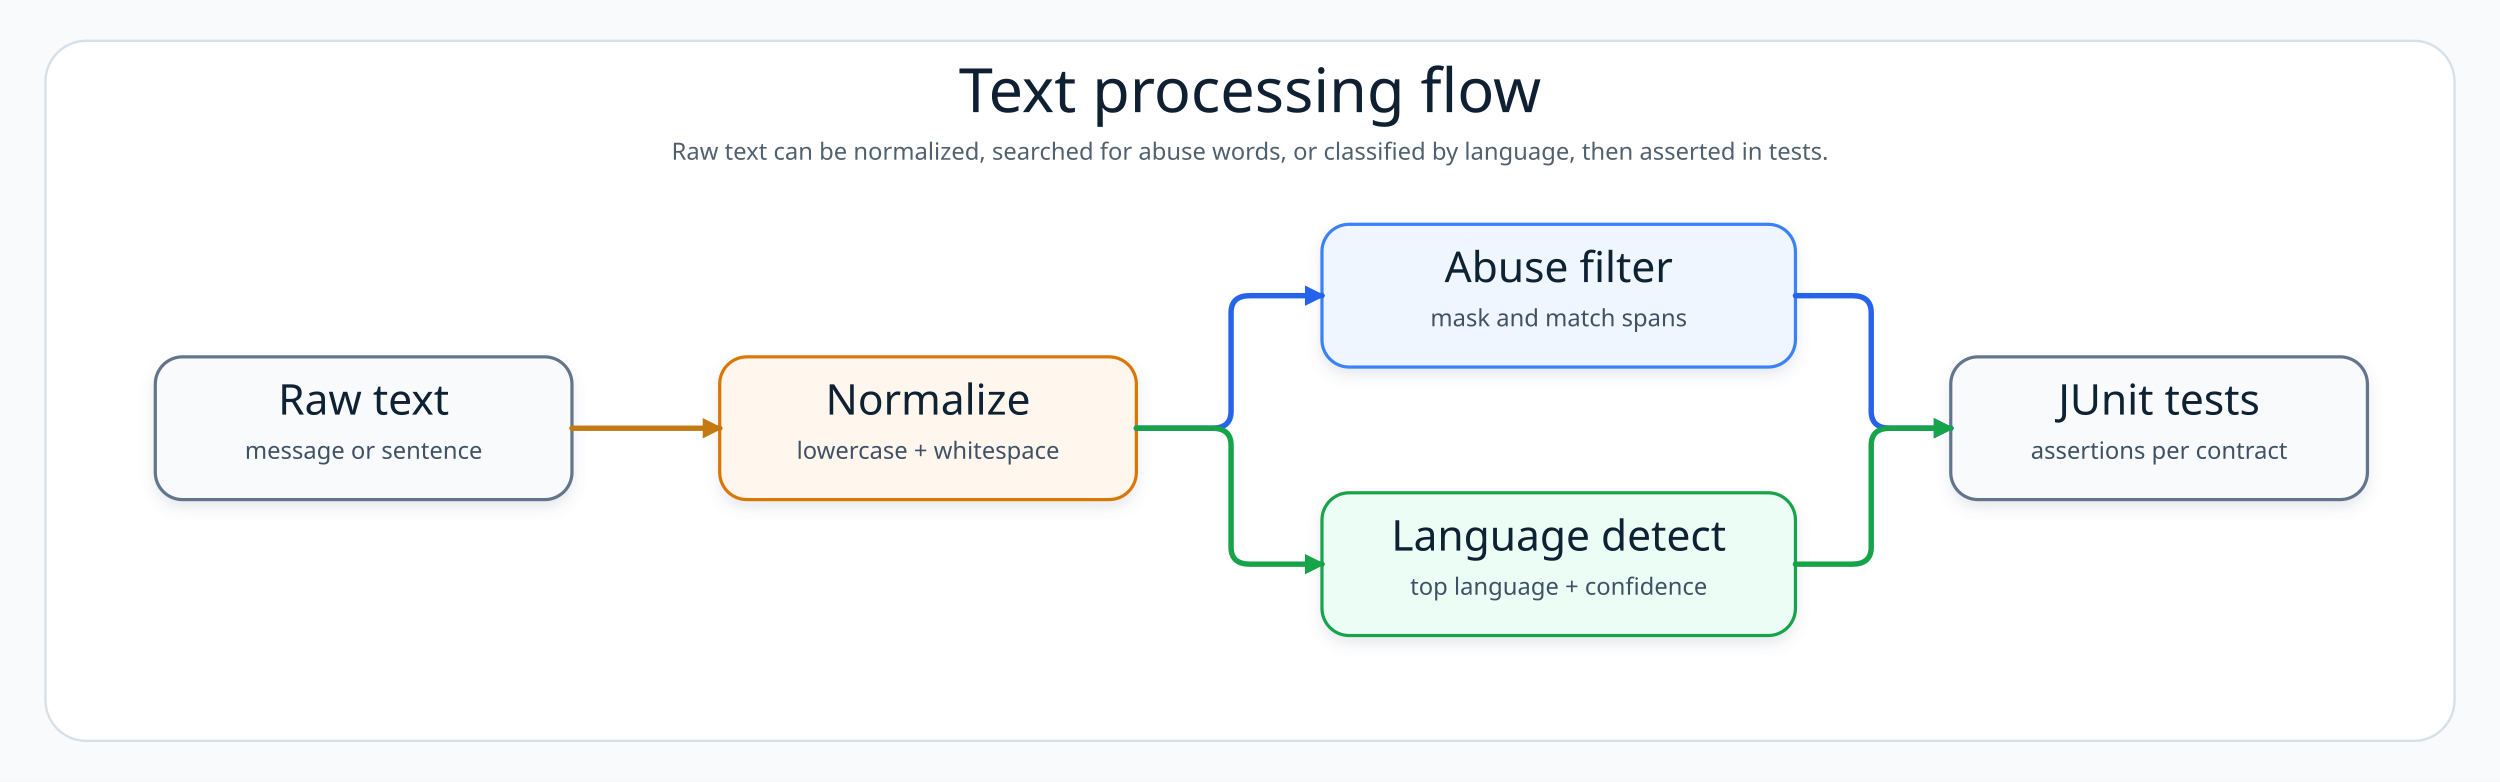
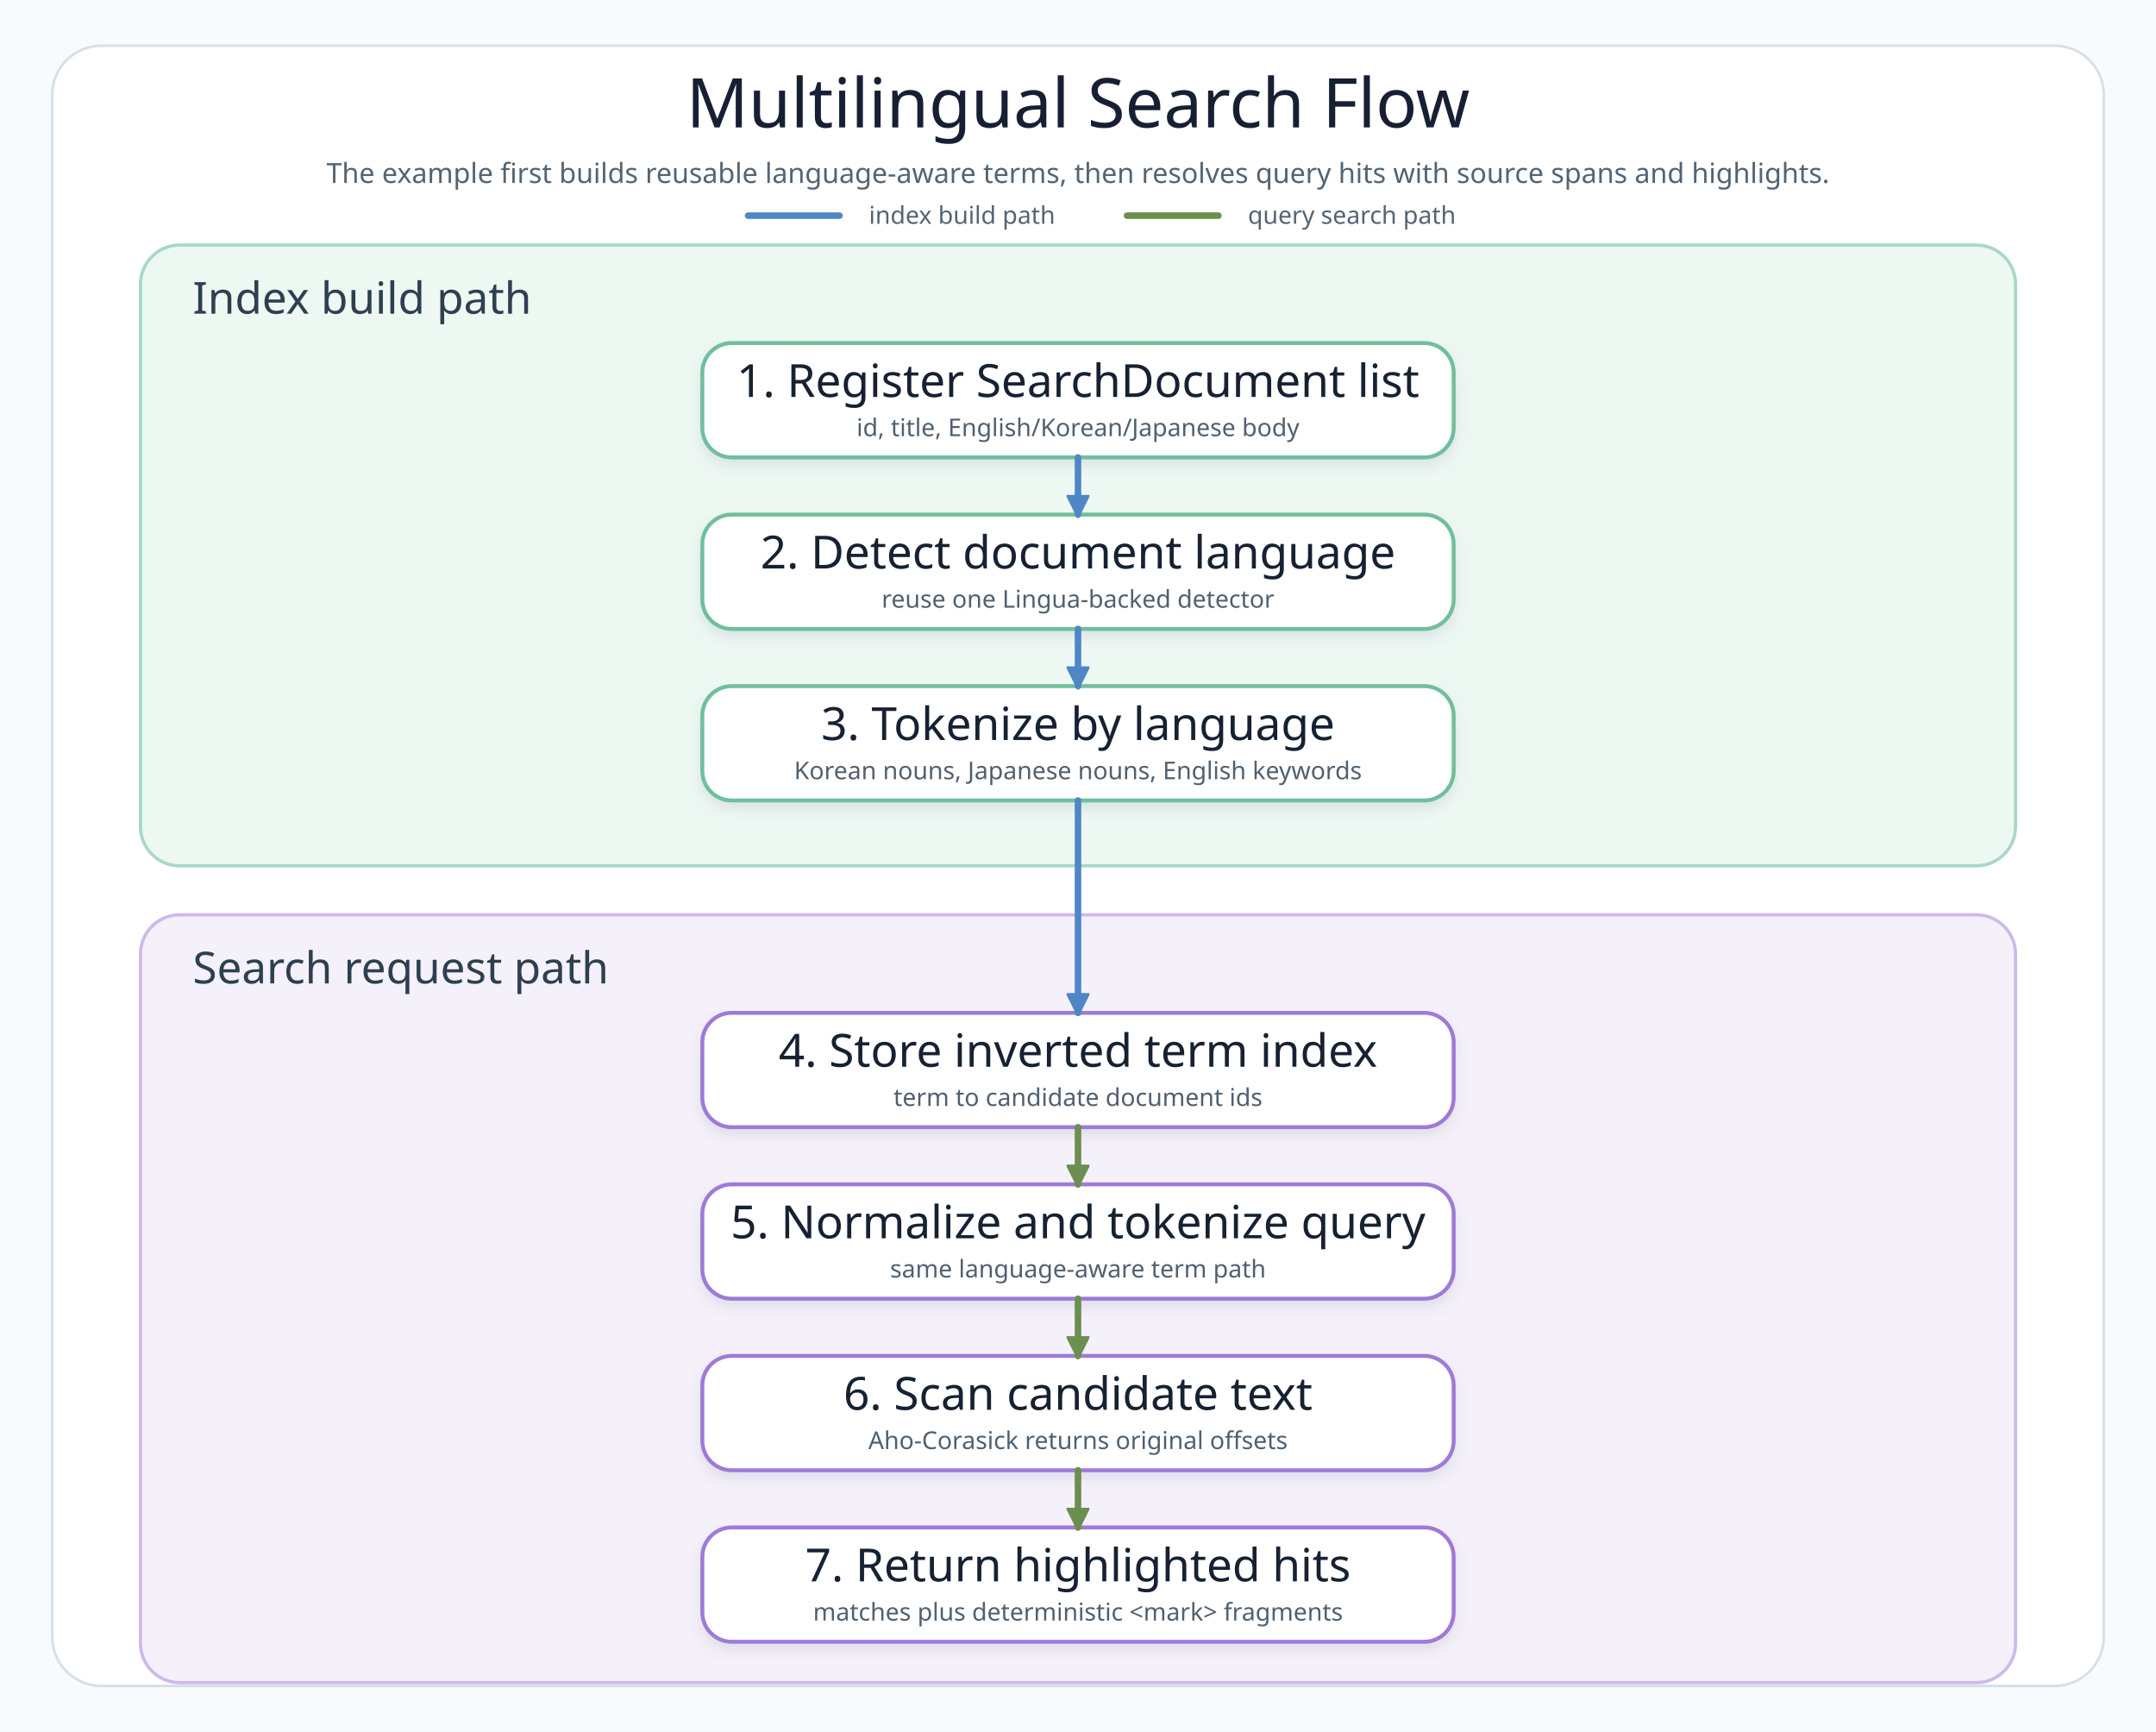
- <svg xmlns="http://www.w3.org/2000/svg" width="1471.2" height="460" viewBox="0 0 1471.2 460" role="img" aria-label="Kotlin text processing scenario flow diagram">
+ <svg xmlns="http://www.w3.org/2000/svg" width="1320" height="1060" viewBox="0 0 1320 1060" role="img" aria-label="Kotlin text processing search flow diagram">
  <defs>
    <filter id="shadow" x="-8%" y="-8%" width="116%" height="124%">
      <feDropShadow dx="0" dy="4" stdDeviation="4" flood-color="#64748B" flood-opacity="0.16" />
    </filter>
-     <marker id="arrowBlue" markerWidth="12" markerHeight="12" refX="10" refY="6" orient="auto" markerUnits="userSpaceOnUse">
-       <path d="M 0 0 L 12 6 L 0 12 Z" fill="#2563EB" stroke-dasharray="none" stroke-linecap="round" stroke-linejoin="round" />
+     <marker id="arrowBlue" markerWidth="14" markerHeight="14" refX="12" refY="7" orient="auto" markerUnits="userSpaceOnUse">
+       <path d="M 0 0 L 14 7 L 0 14 Z" fill="#4F86C6" stroke="#4F86C6" stroke-dasharray="none" stroke-linecap="round" stroke-linejoin="round" />
    </marker>
-     <marker id="arrowGreen" markerWidth="12" markerHeight="12" refX="10" refY="6" orient="auto" markerUnits="userSpaceOnUse">
-       <path d="M 0 0 L 12 6 L 0 12 Z" fill="#16A34A" stroke-dasharray="none" stroke-linecap="round" stroke-linejoin="round" />
-     </marker>
-     <marker id="arrowAmber" markerWidth="12" markerHeight="12" refX="10" refY="6" orient="auto" markerUnits="userSpaceOnUse">
-       <path d="M 0 0 L 12 6 L 0 12 Z" fill="#C47A12" stroke-dasharray="none" stroke-linecap="round" stroke-linejoin="round" />
+     <marker id="arrowGreen" markerWidth="14" markerHeight="14" refX="12" refY="7" orient="auto" markerUnits="userSpaceOnUse">
+       <path d="M 0 0 L 14 7 L 0 14 Z" fill="#6B8F4E" stroke="#6B8F4E" stroke-dasharray="none" stroke-linecap="round" stroke-linejoin="round" />
    </marker>
    <style>
-       .canvas{fill:#F8FAFC}.frame{fill:#fff;stroke:#D6E0E8;stroke-width:1.4}.title{font-family:"Architects Daughter";font-size:36px;fill:#102033}.subtitle{font-family:"Comic Mono";font-size:14px;fill:#51606F}.cardTitle{font-family:"Architects Daughter";font-size:25px;fill:#102033}.cardText{font-family:"Comic Mono";font-size:14px;fill:#415166}.line{fill:none;stroke-width:3.2;stroke-linecap:round;stroke-linejoin:round}
+       .canvas{fill:#F8FAFC}.frame{fill:#FFFFFF;stroke:#D6E0E8;stroke-width:1.6}.laneBuild{fill:#EEF8F3;stroke:#A9D8C6;stroke-width:2}.laneSearch{fill:#F5F1FA;stroke:#CDB9EA;stroke-width:2}.title{font-family:"Architects Daughter";font-size:42px;fill:#172033}.subtitle{font-family:"Comic Mono";font-size:17px;fill:#536473}.legendText{font-family:"Comic Mono";font-size:15px;fill:#536473}.laneTitle{font-family:"Architects Daughter";font-size:27px;fill:#2D4050}.cardTitle{font-family:"Architects Daughter";font-size:28px;fill:#132033}.cardText{font-family:"Comic Mono";font-size:15px;fill:#4F6070}.legendBuild{fill:none;stroke:#4F86C6;stroke-width:4;stroke-linecap:round}.legendSearch{fill:none;stroke:#6B8F4E;stroke-width:4;stroke-linecap:round}.lineBuild{fill:none;stroke:#4F86C6;stroke-width:4;stroke-linecap:round;stroke-linejoin:round;marker-end:url(#arrowBlue)}.lineSearch{fill:none;stroke:#6B8F4E;stroke-width:4;stroke-linecap:round;stroke-linejoin:round;marker-end:url(#arrowGreen)}
    </style>
  </defs>
-   <rect class="canvas" width="1471.2" height="460" />
-   <rect class="frame" x="26.749" y="24" width="1417.702" height="412" rx="24" />
-   <text class="title" x="735.6" y="66" text-anchor="middle">Text processing flow</text>
-   <text class="subtitle" x="735.6" y="94" text-anchor="middle">Raw text can be normalized, searched for abuse words, or classified by language, then asserted in tests.</text>
+   <rect class="canvas" width="1320" height="1060" />
+   <rect class="frame" x="32" y="28" width="1256" height="1004" rx="30" />
+   <text class="title" x="660" y="78" text-anchor="middle">Multilingual Search Flow</text>
+   <text class="subtitle" x="660" y="112" text-anchor="middle">The example first builds reusable language-aware terms, then resolves query hits with source spans and highlights.</text>
+   <path class="legendBuild" d="M 458 132 L 514 132" />
+   <text class="legendText" x="532" y="137">index build path</text>
+   <path class="legendSearch" d="M 690 132 L 746 132" />
+   <text class="legendText" x="764" y="137">query search path</text>
+   <rect class="laneBuild" x="86" y="150" width="1148" height="380" rx="24" />
+   <text class="laneTitle" x="118" y="192">Index build path</text>
  <g filter="url(#shadow)">
-     <rect x="91.393" y="210" width="245.2" height="84" rx="16" fill="#F8FAFC" stroke="#64748B" stroke-width="1.895" />
-     <text class="cardTitle" x="213.993" y="244" text-anchor="middle">Raw text</text>
-     <text class="cardText" x="213.993" y="270" text-anchor="middle">message or sentence</text>
+     <rect class="card" x="430" y="210" width="460" height="70" rx="18" fill="#FFFFFF" stroke="#6FBF9C" stroke-width="2.4" />
+     <text class="cardTitle" x="660" y="243" text-anchor="middle">1. Register SearchDocument list</text>
+     <text class="cardText" x="660" y="267" text-anchor="middle">id, title, English/Korean/Japanese body</text>
  </g>
  <g filter="url(#shadow)">
-     <rect x="423.527" y="210" width="245.2" height="84" rx="16" fill="#FFF7ED" stroke="#D97706" stroke-width="1.895" />
-     <text class="cardTitle" x="546.127" y="244" text-anchor="middle">Normalize</text>
-     <text class="cardText" x="546.127" y="270" text-anchor="middle">lowercase + whitespace</text>
+     <rect class="card" x="430" y="315" width="460" height="70" rx="18" fill="#FFFFFF" stroke="#6FBF9C" stroke-width="2.4" />
+     <text class="cardTitle" x="660" y="348" text-anchor="middle">2. Detect document language</text>
+     <text class="cardText" x="660" y="372" text-anchor="middle">reuse one Lingua-backed detector</text>
  </g>
  <g filter="url(#shadow)">
-     <rect x="777.953" y="132" width="278.636" height="84" rx="16" fill="#EFF6FF" stroke="#3B82F6" stroke-width="1.895" />
-     <text class="cardTitle" x="917.271" y="166" text-anchor="middle">Abuse filter</text>
-     <text class="cardText" x="917.271" y="192" text-anchor="middle">mask and match spans</text>
+     <rect class="card" x="430" y="420" width="460" height="70" rx="18" fill="#FFFFFF" stroke="#6FBF9C" stroke-width="2.4" />
+     <text class="cardTitle" x="660" y="453" text-anchor="middle">3. Tokenize by language</text>
+     <text class="cardText" x="660" y="477" text-anchor="middle">Korean nouns, Japanese nouns, English keywords</text>
+   </g>
+   <rect class="laneSearch" x="86" y="560" width="1148" height="470" rx="24" />
+   <text class="laneTitle" x="118" y="602">Search request path</text>
+   <g filter="url(#shadow)">
+     <rect class="card" x="430" y="620" width="460" height="70" rx="18" fill="#FFFFFF" stroke="#9F7AD6" stroke-width="2.4" />
+     <text class="cardTitle" x="660" y="653" text-anchor="middle">4. Store inverted term index</text>
+     <text class="cardText" x="660" y="677" text-anchor="middle">term to candidate document ids</text>
  </g>
  <g filter="url(#shadow)">
-     <rect x="777.953" y="290" width="278.636" height="84" rx="16" fill="#ECFDF5" stroke="#16A34A" stroke-width="1.895" />
-     <text class="cardTitle" x="917.271" y="324" text-anchor="middle">Language detect</text>
-     <text class="cardText" x="917.271" y="350" text-anchor="middle">top language + confidence</text>
+     <rect class="card" x="430" y="725" width="460" height="70" rx="18" fill="#FFFFFF" stroke="#9F7AD6" stroke-width="2.4" />
+     <text class="cardTitle" x="660" y="758" text-anchor="middle">5. Normalize and tokenize query</text>
+     <text class="cardText" x="660" y="782" text-anchor="middle">same language-aware term path</text>
  </g>
  <g filter="url(#shadow)">
-     <rect x="1147.982" y="210" width="245.2" height="84" rx="16" fill="#F8FAFC" stroke="#64748B" stroke-width="1.895" />
-     <text class="cardTitle" x="1270.582" y="244" text-anchor="middle">JUnit tests</text>
-     <text class="cardText" x="1270.582" y="270" text-anchor="middle">assertions per contract</text>
+     <rect class="card" x="430" y="830" width="460" height="70" rx="18" fill="#FFFFFF" stroke="#9F7AD6" stroke-width="2.4" />
+     <text class="cardTitle" x="660" y="863" text-anchor="middle">6. Scan candidate text</text>
+     <text class="cardText" x="660" y="887" text-anchor="middle">Aho-Corasick returns original offsets</text>
  </g>
-   <path class="line" d="M 336.593 252 L 423.527 252" stroke="#C47A12" marker-end="url(#arrowAmber)" stroke-linecap="round" stroke-linejoin="round" />
-   <path class="line" d="M 668.727 252 L 713.309 252 Q 724.455 252 724.455 242 L 724.455 184 Q 724.455 174 735.6 174 L 777.953 174" stroke="#2563EB" marker-end="url(#arrowBlue)" stroke-linecap="round" stroke-linejoin="round" />
-   <path class="line" d="M 668.727 252 L 713.309 252 Q 724.455 252 724.455 262 L 724.455 322 Q 724.455 332 735.6 332 L 777.953 332" stroke="#16A34A" marker-end="url(#arrowGreen)" stroke-linecap="round" stroke-linejoin="round" />
-   <path class="line" d="M 1056.589 174 L 1090.025 174 Q 1101.171 174 1101.171 184 L 1101.171 242 Q 1101.171 252 1112.316 252 L 1147.982 252" stroke="#2563EB" marker-end="url(#arrowBlue)" stroke-linecap="round" stroke-linejoin="round" />
-   <path class="line" d="M 1056.589 332 L 1090.025 332 Q 1101.171 332 1101.171 322 L 1101.171 262 Q 1101.171 252 1112.316 252 L 1147.982 252" stroke="#16A34A" marker-end="url(#arrowGreen)" stroke-linecap="round" stroke-linejoin="round" />
+   <g filter="url(#shadow)">
+     <rect class="card" x="430" y="935" width="460" height="70" rx="18" fill="#FFFFFF" stroke="#9F7AD6" stroke-width="2.4" />
+     <text class="cardTitle" x="660" y="968" text-anchor="middle">7. Return highlighted hits</text>
+     <text class="cardText" x="660" y="992" text-anchor="middle">matches plus deterministic &lt;mark&gt; fragments</text>
+   </g>
+   <path class="lineBuild" data-connector="register-to-detect" d="M 660 280 L 660 315" />
+   <path class="lineBuild" data-connector="detect-to-tokenize" d="M 660 385 L 660 420" />
+   <path class="lineBuild" data-connector="tokenize-to-index" d="M 660 490 L 660 620" />
+   <path class="lineSearch" data-connector="index-to-query" d="M 660 690 L 660 725" />
+   <path class="lineSearch" data-connector="query-to-scan" d="M 660 795 L 660 830" />
+   <path class="lineSearch" data-connector="scan-to-highlight" d="M 660 900 L 660 935" />
</svg>
